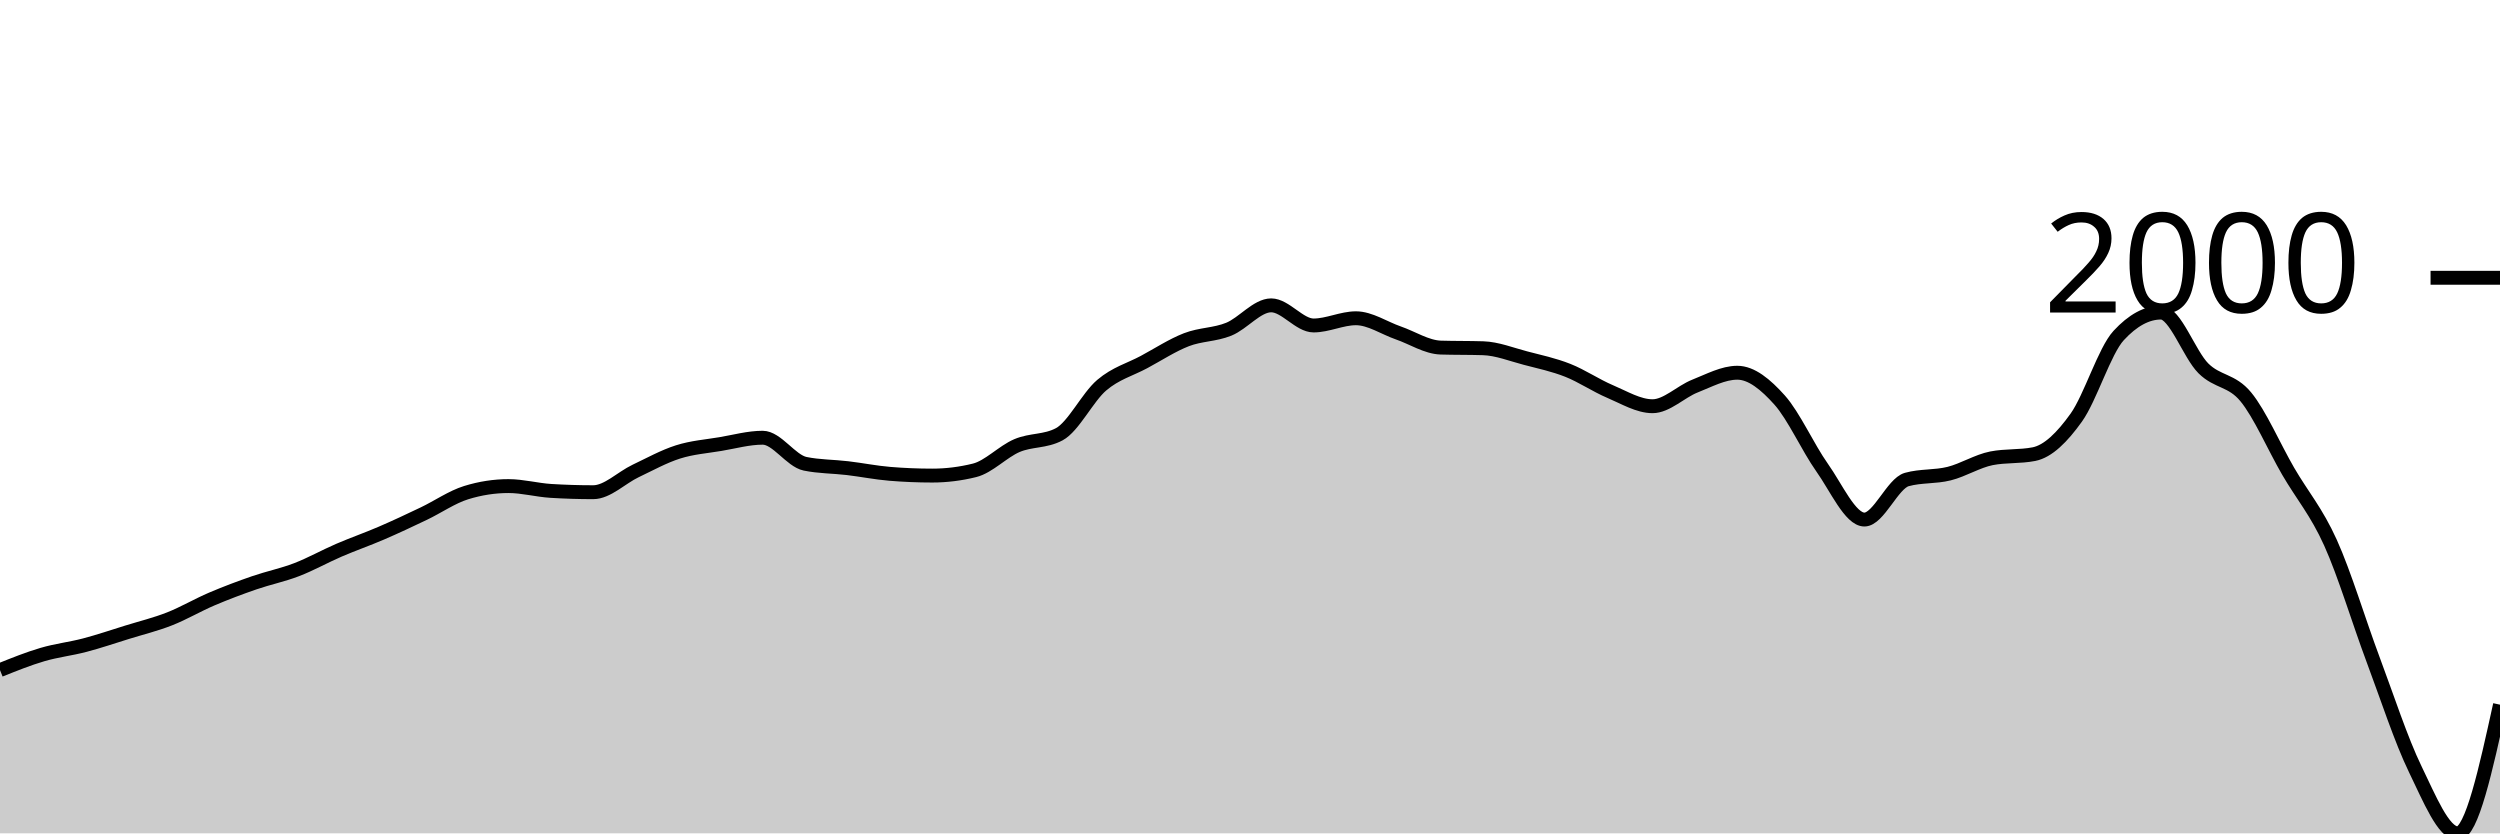
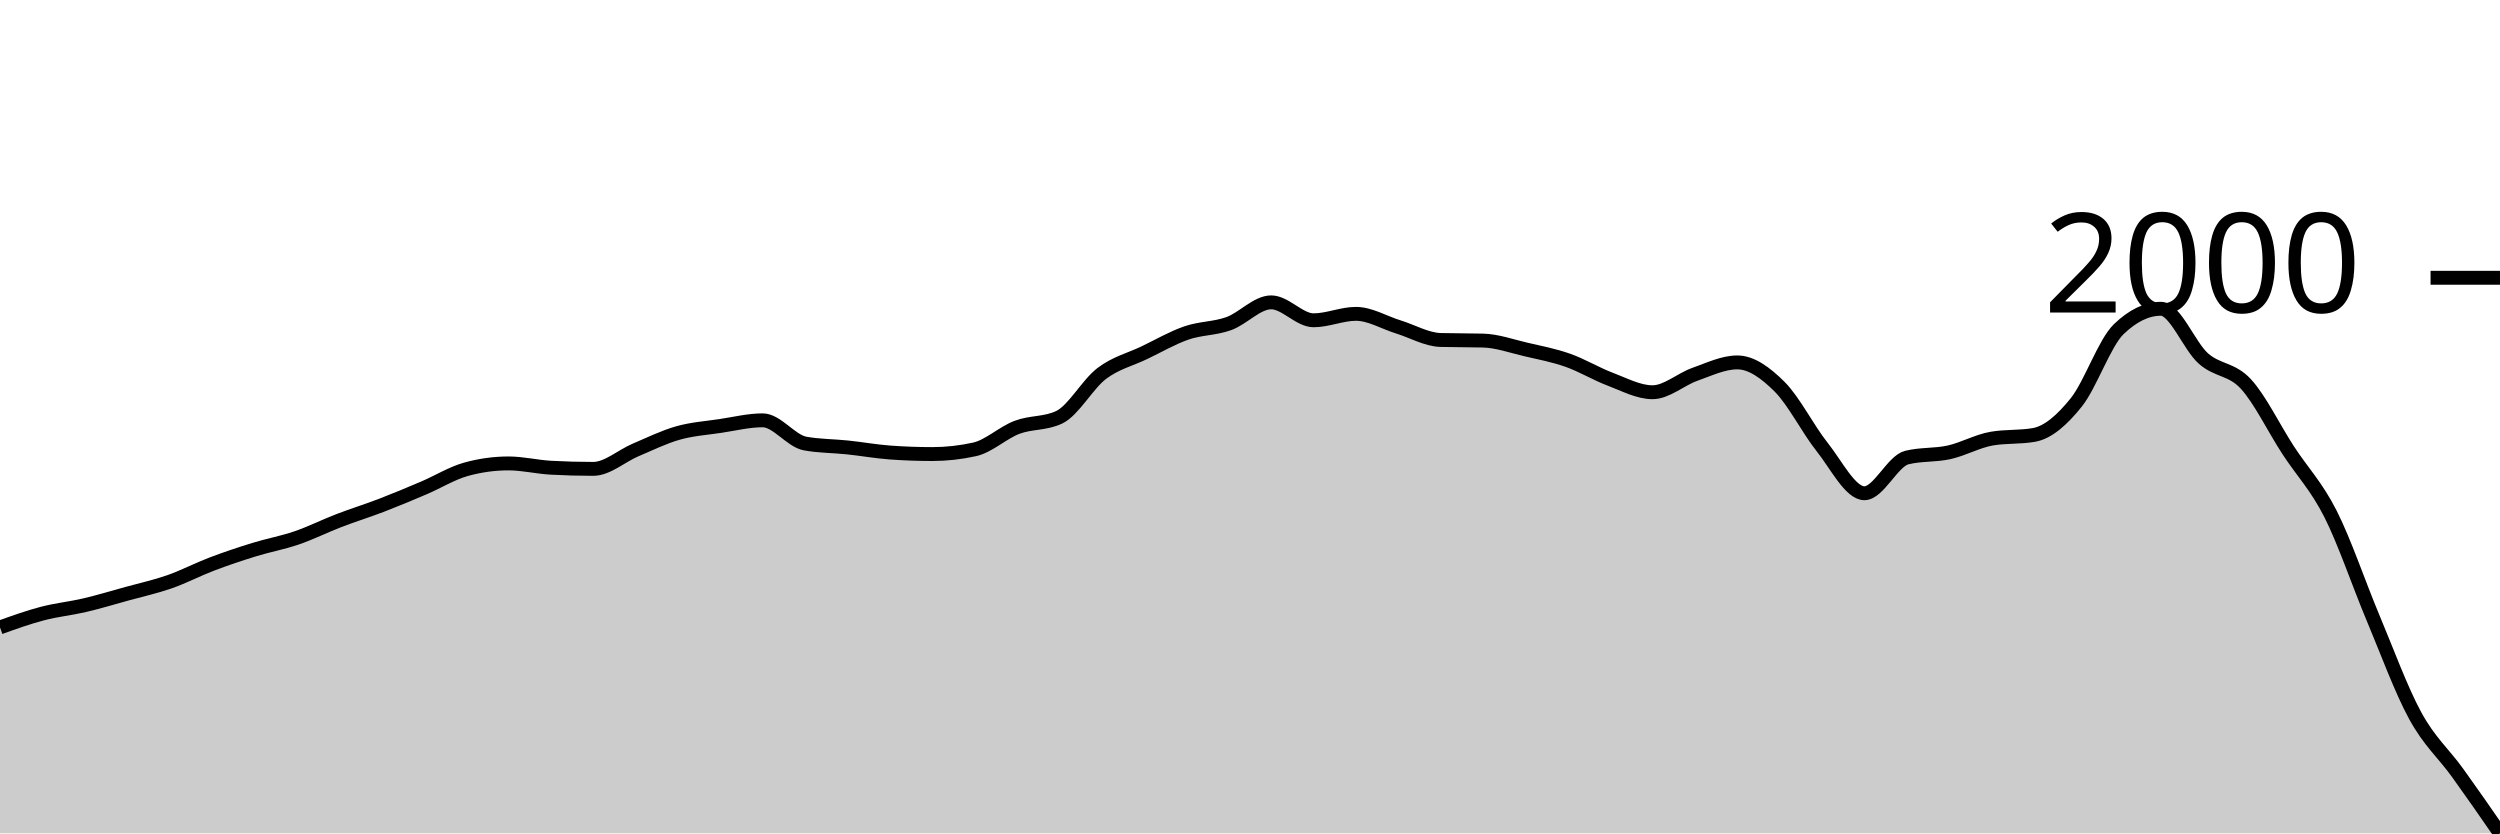
<svg xmlns="http://www.w3.org/2000/svg" viewBox="0 0 180 60">
  <g transform="translate(0,20)">
-     <path class="area" fill="rgba(0, 0, 0, 0.2)" d="M0,28.247C1.017,27.838,2.034,27.428,3.051,27.129C4.068,26.829,5.085,26.719,6.102,26.451C7.119,26.184,8.136,25.837,9.153,25.522C10.169,25.207,11.186,24.96,12.203,24.561C13.22,24.162,14.237,23.56,15.254,23.127C16.271,22.694,17.288,22.313,18.305,21.961C19.322,21.61,20.339,21.407,21.356,21.016C22.373,20.625,23.39,20.053,24.407,19.614C25.424,19.176,26.441,18.824,27.458,18.385C28.475,17.947,29.492,17.469,30.508,16.983C31.525,16.497,32.542,15.786,33.559,15.471C34.576,15.156,35.593,14.998,36.61,14.998C37.627,14.998,38.644,15.282,39.661,15.345C40.678,15.408,41.695,15.439,42.712,15.439C43.729,15.439,44.746,14.394,45.763,13.911C46.78,13.428,47.797,12.863,48.814,12.54C49.831,12.217,50.847,12.144,51.864,11.973C52.881,11.803,53.898,11.516,54.915,11.516C55.932,11.516,56.949,13.181,57.966,13.391C58.983,13.601,60,13.585,61.017,13.706C62.034,13.827,63.051,14.032,64.068,14.116C65.085,14.2,66.102,14.242,67.119,14.242C68.136,14.242,69.153,14.116,70.169,13.864C71.186,13.612,72.203,12.517,73.22,12.083C74.237,11.65,75.254,11.81,76.271,11.264C77.288,10.718,78.305,8.602,79.322,7.735C80.339,6.869,81.356,6.612,82.373,6.065C83.39,5.519,84.407,4.852,85.424,4.458C86.441,4.065,87.458,4.114,88.475,3.702C89.492,3.29,90.508,1.985,91.525,1.985C92.542,1.985,93.559,3.434,94.576,3.434C95.593,3.434,96.61,2.915,97.627,2.915C98.644,2.915,99.661,3.618,100.678,3.97C101.695,4.322,102.712,4.994,103.729,5.026C104.746,5.057,105.763,5.041,106.78,5.073C107.797,5.104,108.814,5.517,109.831,5.782C110.847,6.047,111.864,6.262,112.881,6.664C113.898,7.066,114.915,7.762,115.932,8.192C116.949,8.623,117.966,9.248,118.983,9.248C120,9.248,121.017,8.2,122.034,7.798C123.051,7.397,124.068,6.837,125.085,6.837C126.102,6.837,127.119,7.67,128.136,8.807C129.153,9.944,130.169,12.225,131.186,13.659C132.203,15.093,133.22,17.408,134.237,17.408C135.254,17.408,136.271,14.809,137.288,14.525C138.305,14.242,139.322,14.355,140.339,14.1C141.356,13.845,142.373,13.197,143.39,12.997C144.407,12.798,145.424,12.897,146.441,12.698C147.458,12.498,148.475,11.49,149.492,10.067C150.508,8.644,151.525,5.262,152.542,4.159C153.559,3.056,154.576,2.505,155.593,2.505C156.61,2.505,157.627,5.511,158.644,6.522C159.661,7.533,160.678,7.336,161.695,8.57C162.712,9.804,163.729,12.175,164.746,13.927C165.763,15.678,166.78,16.826,167.797,19.078C168.814,21.331,169.831,24.726,170.847,27.444C171.864,30.161,172.881,33.291,173.898,35.384C174.915,37.477,175.932,40,176.949,40C177.966,40,178.983,35.368,180,30.737L180,40C178.983,40,177.966,40,176.949,40C175.932,40,174.915,40,173.898,40C172.881,40,171.864,40,170.847,40C169.831,40,168.814,40,167.797,40C166.78,40,165.763,40,164.746,40C163.729,40,162.712,40,161.695,40C160.678,40,159.661,40,158.644,40C157.627,40,156.61,40,155.593,40C154.576,40,153.559,40,152.542,40C151.525,40,150.508,40,149.492,40C148.475,40,147.458,40,146.441,40C145.424,40,144.407,40,143.39,40C142.373,40,141.356,40,140.339,40C139.322,40,138.305,40,137.288,40C136.271,40,135.254,40,134.237,40C133.22,40,132.203,40,131.186,40C130.169,40,129.153,40,128.136,40C127.119,40,126.102,40,125.085,40C124.068,40,123.051,40,122.034,40C121.017,40,120,40,118.983,40C117.966,40,116.949,40,115.932,40C114.915,40,113.898,40,112.881,40C111.864,40,110.847,40,109.831,40C108.814,40,107.797,40,106.78,40C105.763,40,104.746,40,103.729,40C102.712,40,101.695,40,100.678,40C99.661,40,98.644,40,97.627,40C96.61,40,95.593,40,94.576,40C93.559,40,92.542,40,91.525,40C90.508,40,89.492,40,88.475,40C87.458,40,86.441,40,85.424,40C84.407,40,83.39,40,82.373,40C81.356,40,80.339,40,79.322,40C78.305,40,77.288,40,76.271,40C75.254,40,74.237,40,73.22,40C72.203,40,71.186,40,70.169,40C69.153,40,68.136,40,67.119,40C66.102,40,65.085,40,64.068,40C63.051,40,62.034,40,61.017,40C60,40,58.983,40,57.966,40C56.949,40,55.932,40,54.915,40C53.898,40,52.881,40,51.864,40C50.847,40,49.831,40,48.814,40C47.797,40,46.78,40,45.763,40C44.746,40,43.729,40,42.712,40C41.695,40,40.678,40,39.661,40C38.644,40,37.627,40,36.61,40C35.593,40,34.576,40,33.559,40C32.542,40,31.525,40,30.508,40C29.492,40,28.475,40,27.458,40C26.441,40,25.424,40,24.407,40C23.39,40,22.373,40,21.356,40C20.339,40,19.322,40,18.305,40C17.288,40,16.271,40,15.254,40C14.237,40,13.22,40,12.203,40C11.186,40,10.169,40,9.153,40C8.136,40,7.119,40,6.102,40C5.085,40,4.068,40,3.051,40C2.034,40,1.017,40,0,40Z" />
-     <path class="line" stroke="black" fill="none" d="M0,28.247C1.017,27.838,2.034,27.428,3.051,27.129C4.068,26.829,5.085,26.719,6.102,26.451C7.119,26.184,8.136,25.837,9.153,25.522C10.169,25.207,11.186,24.96,12.203,24.561C13.22,24.162,14.237,23.56,15.254,23.127C16.271,22.694,17.288,22.313,18.305,21.961C19.322,21.61,20.339,21.407,21.356,21.016C22.373,20.625,23.39,20.053,24.407,19.614C25.424,19.176,26.441,18.824,27.458,18.385C28.475,17.947,29.492,17.469,30.508,16.983C31.525,16.497,32.542,15.786,33.559,15.471C34.576,15.156,35.593,14.998,36.61,14.998C37.627,14.998,38.644,15.282,39.661,15.345C40.678,15.408,41.695,15.439,42.712,15.439C43.729,15.439,44.746,14.394,45.763,13.911C46.78,13.428,47.797,12.863,48.814,12.54C49.831,12.217,50.847,12.144,51.864,11.973C52.881,11.803,53.898,11.516,54.915,11.516C55.932,11.516,56.949,13.181,57.966,13.391C58.983,13.601,60,13.585,61.017,13.706C62.034,13.827,63.051,14.032,64.068,14.116C65.085,14.2,66.102,14.242,67.119,14.242C68.136,14.242,69.153,14.116,70.169,13.864C71.186,13.612,72.203,12.517,73.22,12.083C74.237,11.65,75.254,11.81,76.271,11.264C77.288,10.718,78.305,8.602,79.322,7.735C80.339,6.869,81.356,6.612,82.373,6.065C83.39,5.519,84.407,4.852,85.424,4.458C86.441,4.065,87.458,4.114,88.475,3.702C89.492,3.29,90.508,1.985,91.525,1.985C92.542,1.985,93.559,3.434,94.576,3.434C95.593,3.434,96.61,2.915,97.627,2.915C98.644,2.915,99.661,3.618,100.678,3.97C101.695,4.322,102.712,4.994,103.729,5.026C104.746,5.057,105.763,5.041,106.78,5.073C107.797,5.104,108.814,5.517,109.831,5.782C110.847,6.047,111.864,6.262,112.881,6.664C113.898,7.066,114.915,7.762,115.932,8.192C116.949,8.623,117.966,9.248,118.983,9.248C120,9.248,121.017,8.2,122.034,7.798C123.051,7.397,124.068,6.837,125.085,6.837C126.102,6.837,127.119,7.67,128.136,8.807C129.153,9.944,130.169,12.225,131.186,13.659C132.203,15.093,133.22,17.408,134.237,17.408C135.254,17.408,136.271,14.809,137.288,14.525C138.305,14.242,139.322,14.355,140.339,14.1C141.356,13.845,142.373,13.197,143.39,12.997C144.407,12.798,145.424,12.897,146.441,12.698C147.458,12.498,148.475,11.49,149.492,10.067C150.508,8.644,151.525,5.262,152.542,4.159C153.559,3.056,154.576,2.505,155.593,2.505C156.61,2.505,157.627,5.511,158.644,6.522C159.661,7.533,160.678,7.336,161.695,8.57C162.712,9.804,163.729,12.175,164.746,13.927C165.763,15.678,166.78,16.826,167.797,19.078C168.814,21.331,169.831,24.726,170.847,27.444C171.864,30.161,172.881,33.291,173.898,35.384C174.915,37.477,175.932,40,176.949,40C177.966,40,178.983,35.368,180,30.737" />
+     <path class="area" fill="rgba(0, 0, 0, 0.2)" d="M0,25.174C1.017,24.809,2.034,24.444,3.051,24.177C4.068,23.91,5.085,23.812,6.102,23.573C7.119,23.335,8.136,23.026,9.153,22.745C10.169,22.464,11.186,22.244,12.203,21.888C13.22,21.533,14.237,20.997,15.254,20.611C16.271,20.225,17.288,19.885,18.305,19.572C19.322,19.258,20.339,19.078,21.356,18.729C22.373,18.381,23.39,17.871,24.407,17.48C25.424,17.089,26.441,16.775,27.458,16.385C28.475,15.994,29.492,15.568,30.508,15.135C31.525,14.702,32.542,14.068,33.559,13.787C34.576,13.506,35.593,13.366,36.61,13.366C37.627,13.366,38.644,13.619,39.661,13.675C40.678,13.731,41.695,13.759,42.712,13.759C43.729,13.759,44.746,12.828,45.763,12.397C46.78,11.967,47.797,11.464,48.814,11.176C49.831,10.888,50.847,10.823,51.864,10.67C52.881,10.518,53.898,10.263,54.915,10.263C55.932,10.263,56.949,11.747,57.966,11.934C58.983,12.121,60,12.107,61.017,12.215C62.034,12.322,63.051,12.505,64.068,12.58C65.085,12.655,66.102,12.692,67.119,12.692C68.136,12.692,69.153,12.58,70.169,12.355C71.186,12.131,72.203,11.155,73.22,10.769C74.237,10.383,75.254,10.525,76.271,10.039C77.288,9.552,78.305,7.666,79.322,6.894C80.339,6.121,81.356,5.892,82.373,5.405C83.39,4.919,84.407,4.324,85.424,3.973C86.441,3.622,87.458,3.667,88.475,3.299C89.492,2.932,90.508,1.769,91.525,1.769C92.542,1.769,93.559,3.061,94.576,3.061C95.593,3.061,96.61,2.597,97.627,2.597C98.644,2.597,99.661,3.225,100.678,3.538C101.695,3.852,102.712,4.451,103.729,4.479C104.746,4.507,105.763,4.493,106.78,4.521C107.797,4.549,108.814,4.916,109.831,5.153C110.847,5.389,111.864,5.581,112.881,5.939C113.898,6.297,114.915,6.917,115.932,7.301C116.949,7.685,117.966,8.241,118.983,8.241C120,8.241,121.017,7.308,122.034,6.95C123.051,6.592,124.068,6.093,125.085,6.093C126.102,6.093,127.119,6.835,128.136,7.848C129.153,8.862,130.169,10.895,131.186,12.173C132.203,13.45,133.22,15.514,134.237,15.514C135.254,15.514,136.271,13.198,137.288,12.945C138.305,12.692,139.322,12.793,140.339,12.566C141.356,12.339,142.373,11.761,143.39,11.583C144.407,11.405,145.424,11.494,146.441,11.316C147.458,11.138,148.475,10.24,149.492,8.972C150.508,7.703,151.525,4.689,152.542,3.707C153.559,2.724,154.576,2.232,155.593,2.232C156.61,2.232,157.627,4.912,158.644,5.813C159.661,6.713,160.678,6.538,161.695,7.638C162.712,8.738,163.729,10.851,164.746,12.411C165.763,13.972,166.78,14.995,167.797,17.002C168.814,19.01,169.831,22.036,170.847,24.458C171.864,26.88,172.881,29.669,173.898,31.534C174.915,33.399,175.932,34.237,176.949,35.648C177.966,37.059,178.983,38.529,180,40L180,40C178.983,40,177.966,40,176.949,40C175.932,40,174.915,40,173.898,40C172.881,40,171.864,40,170.847,40C169.831,40,168.814,40,167.797,40C166.78,40,165.763,40,164.746,40C163.729,40,162.712,40,161.695,40C160.678,40,159.661,40,158.644,40C157.627,40,156.61,40,155.593,40C154.576,40,153.559,40,152.542,40C151.525,40,150.508,40,149.492,40C148.475,40,147.458,40,146.441,40C145.424,40,144.407,40,143.39,40C142.373,40,141.356,40,140.339,40C139.322,40,138.305,40,137.288,40C136.271,40,135.254,40,134.237,40C133.22,40,132.203,40,131.186,40C130.169,40,129.153,40,128.136,40C127.119,40,126.102,40,125.085,40C124.068,40,123.051,40,122.034,40C121.017,40,120,40,118.983,40C117.966,40,116.949,40,115.932,40C114.915,40,113.898,40,112.881,40C111.864,40,110.847,40,109.831,40C108.814,40,107.797,40,106.78,40C105.763,40,104.746,40,103.729,40C102.712,40,101.695,40,100.678,40C99.661,40,98.644,40,97.627,40C96.61,40,95.593,40,94.576,40C93.559,40,92.542,40,91.525,40C90.508,40,89.492,40,88.475,40C87.458,40,86.441,40,85.424,40C84.407,40,83.39,40,82.373,40C81.356,40,80.339,40,79.322,40C78.305,40,77.288,40,76.271,40C75.254,40,74.237,40,73.22,40C72.203,40,71.186,40,70.169,40C69.153,40,68.136,40,67.119,40C66.102,40,65.085,40,64.068,40C63.051,40,62.034,40,61.017,40C60,40,58.983,40,57.966,40C56.949,40,55.932,40,54.915,40C53.898,40,52.881,40,51.864,40C50.847,40,49.831,40,48.814,40C47.797,40,46.78,40,45.763,40C44.746,40,43.729,40,42.712,40C41.695,40,40.678,40,39.661,40C38.644,40,37.627,40,36.61,40C35.593,40,34.576,40,33.559,40C32.542,40,31.525,40,30.508,40C29.492,40,28.475,40,27.458,40C26.441,40,25.424,40,24.407,40C23.39,40,22.373,40,21.356,40C20.339,40,19.322,40,18.305,40C17.288,40,16.271,40,15.254,40C14.237,40,13.22,40,12.203,40C11.186,40,10.169,40,9.153,40C8.136,40,7.119,40,6.102,40C5.085,40,4.068,40,3.051,40C2.034,40,1.017,40,0,40Z" />
+     <path class="line" stroke="black" fill="none" d="M0,25.174C1.017,24.809,2.034,24.444,3.051,24.177C4.068,23.91,5.085,23.812,6.102,23.573C7.119,23.335,8.136,23.026,9.153,22.745C10.169,22.464,11.186,22.244,12.203,21.888C13.22,21.533,14.237,20.997,15.254,20.611C16.271,20.225,17.288,19.885,18.305,19.572C19.322,19.258,20.339,19.078,21.356,18.729C22.373,18.381,23.39,17.871,24.407,17.48C25.424,17.089,26.441,16.775,27.458,16.385C28.475,15.994,29.492,15.568,30.508,15.135C31.525,14.702,32.542,14.068,33.559,13.787C34.576,13.506,35.593,13.366,36.61,13.366C37.627,13.366,38.644,13.619,39.661,13.675C40.678,13.731,41.695,13.759,42.712,13.759C43.729,13.759,44.746,12.828,45.763,12.397C46.78,11.967,47.797,11.464,48.814,11.176C49.831,10.888,50.847,10.823,51.864,10.67C52.881,10.518,53.898,10.263,54.915,10.263C55.932,10.263,56.949,11.747,57.966,11.934C58.983,12.121,60,12.107,61.017,12.215C62.034,12.322,63.051,12.505,64.068,12.58C65.085,12.655,66.102,12.692,67.119,12.692C68.136,12.692,69.153,12.58,70.169,12.355C71.186,12.131,72.203,11.155,73.22,10.769C74.237,10.383,75.254,10.525,76.271,10.039C77.288,9.552,78.305,7.666,79.322,6.894C80.339,6.121,81.356,5.892,82.373,5.405C83.39,4.919,84.407,4.324,85.424,3.973C86.441,3.622,87.458,3.667,88.475,3.299C89.492,2.932,90.508,1.769,91.525,1.769C92.542,1.769,93.559,3.061,94.576,3.061C95.593,3.061,96.61,2.597,97.627,2.597C98.644,2.597,99.661,3.225,100.678,3.538C101.695,3.852,102.712,4.451,103.729,4.479C104.746,4.507,105.763,4.493,106.78,4.521C107.797,4.549,108.814,4.916,109.831,5.153C110.847,5.389,111.864,5.581,112.881,5.939C113.898,6.297,114.915,6.917,115.932,7.301C116.949,7.685,117.966,8.241,118.983,8.241C120,8.241,121.017,7.308,122.034,6.95C123.051,6.592,124.068,6.093,125.085,6.093C126.102,6.093,127.119,6.835,128.136,7.848C129.153,8.862,130.169,10.895,131.186,12.173C132.203,13.45,133.22,15.514,134.237,15.514C135.254,15.514,136.271,13.198,137.288,12.945C138.305,12.692,139.322,12.793,140.339,12.566C141.356,12.339,142.373,11.761,143.39,11.583C144.407,11.405,145.424,11.494,146.441,11.316C147.458,11.138,148.475,10.24,149.492,8.972C150.508,7.703,151.525,4.689,152.542,3.707C153.559,2.724,154.576,2.232,155.593,2.232C156.61,2.232,157.627,4.912,158.644,5.813C159.661,6.713,160.678,6.538,161.695,7.638C162.712,8.738,163.729,10.851,164.746,12.411C165.763,13.972,166.78,14.995,167.797,17.002C168.814,19.01,169.831,22.036,170.847,24.458C171.864,26.88,172.881,29.669,173.898,31.534C174.915,33.399,175.932,34.237,176.949,35.648C177.966,37.059,178.983,38.529,180,40" />
    <path class="axis-ceiling" stroke-width="1" stroke="black" fill="none" d="M175,0L180,0" />
    <text class="axis-ceiling-label" font-family="sans-serif" text-anchor="end" font-size="10px" x="170" y="2.5">2000</text>
  </g>
</svg>
